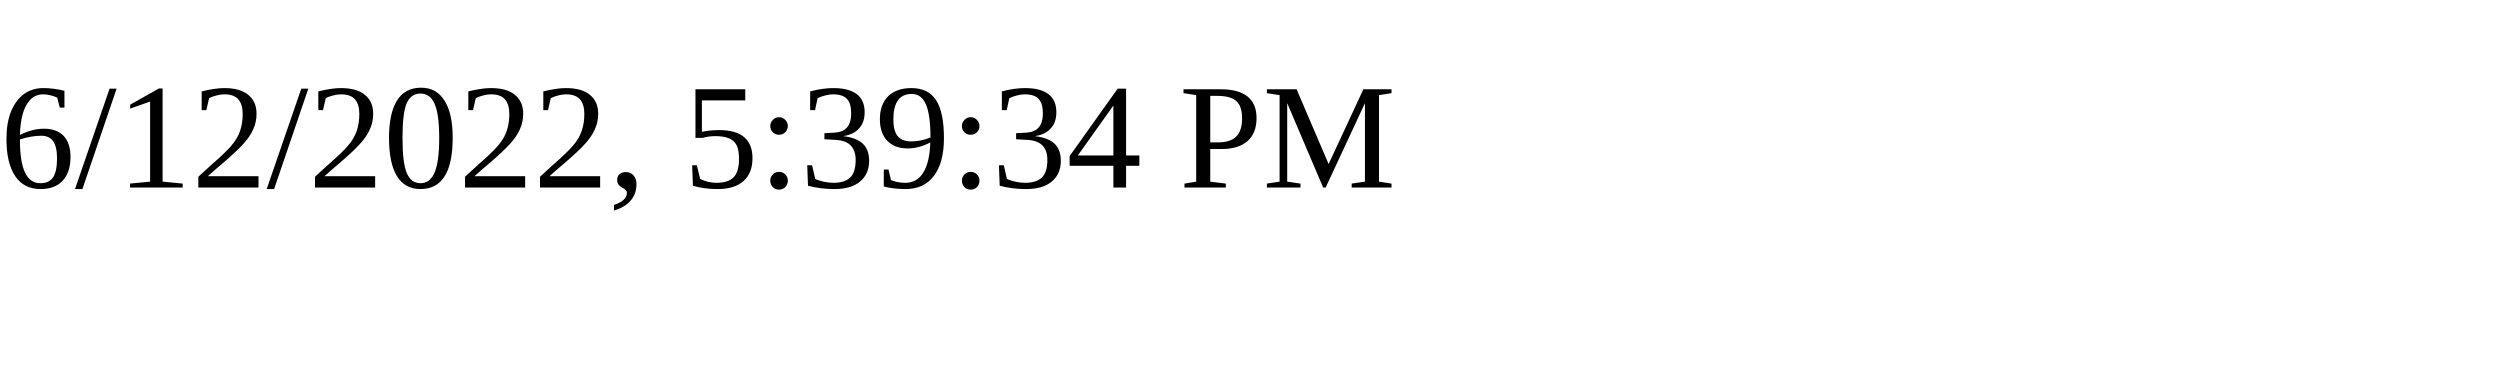
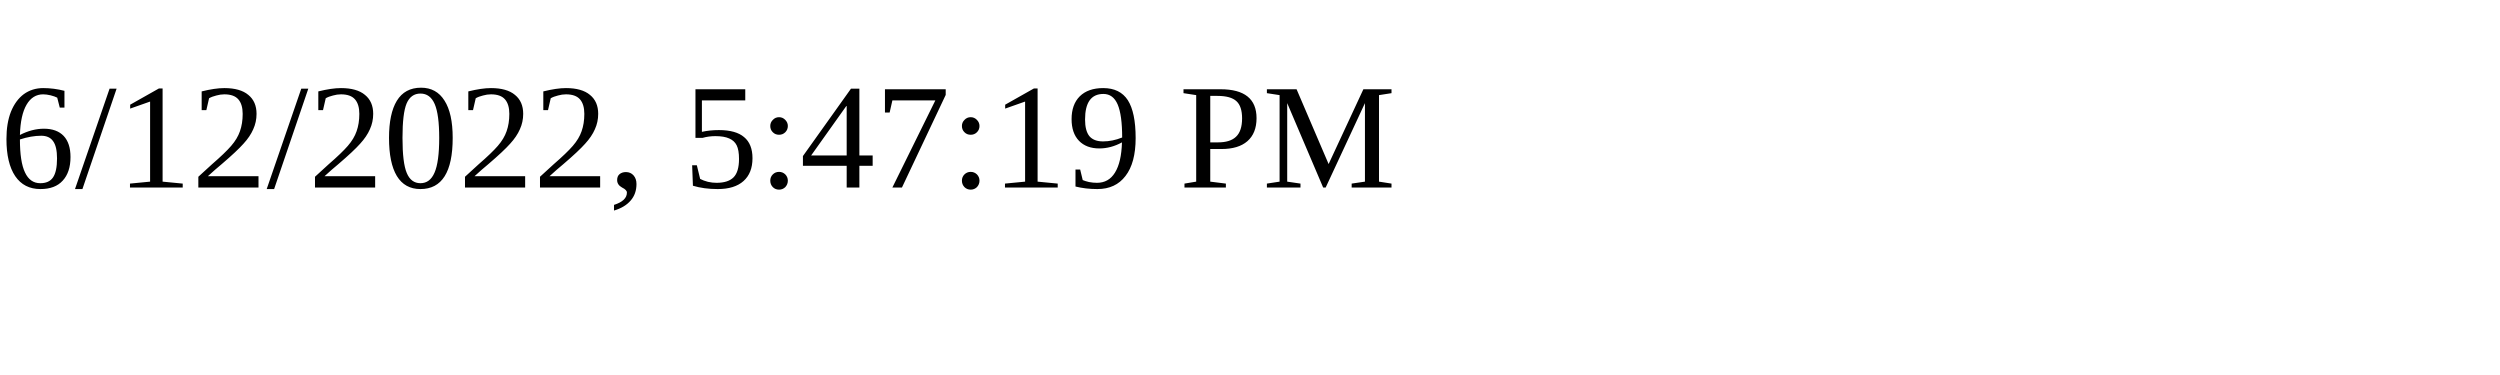
<svg xmlns="http://www.w3.org/2000/svg" height="30" width="200">
-   <text x="0" y="15">6/12/2022, 5:39:34 PM</text>
+   <text x="0" y="15">6/12/2022, 5:47:19 PM</text>
</svg>
